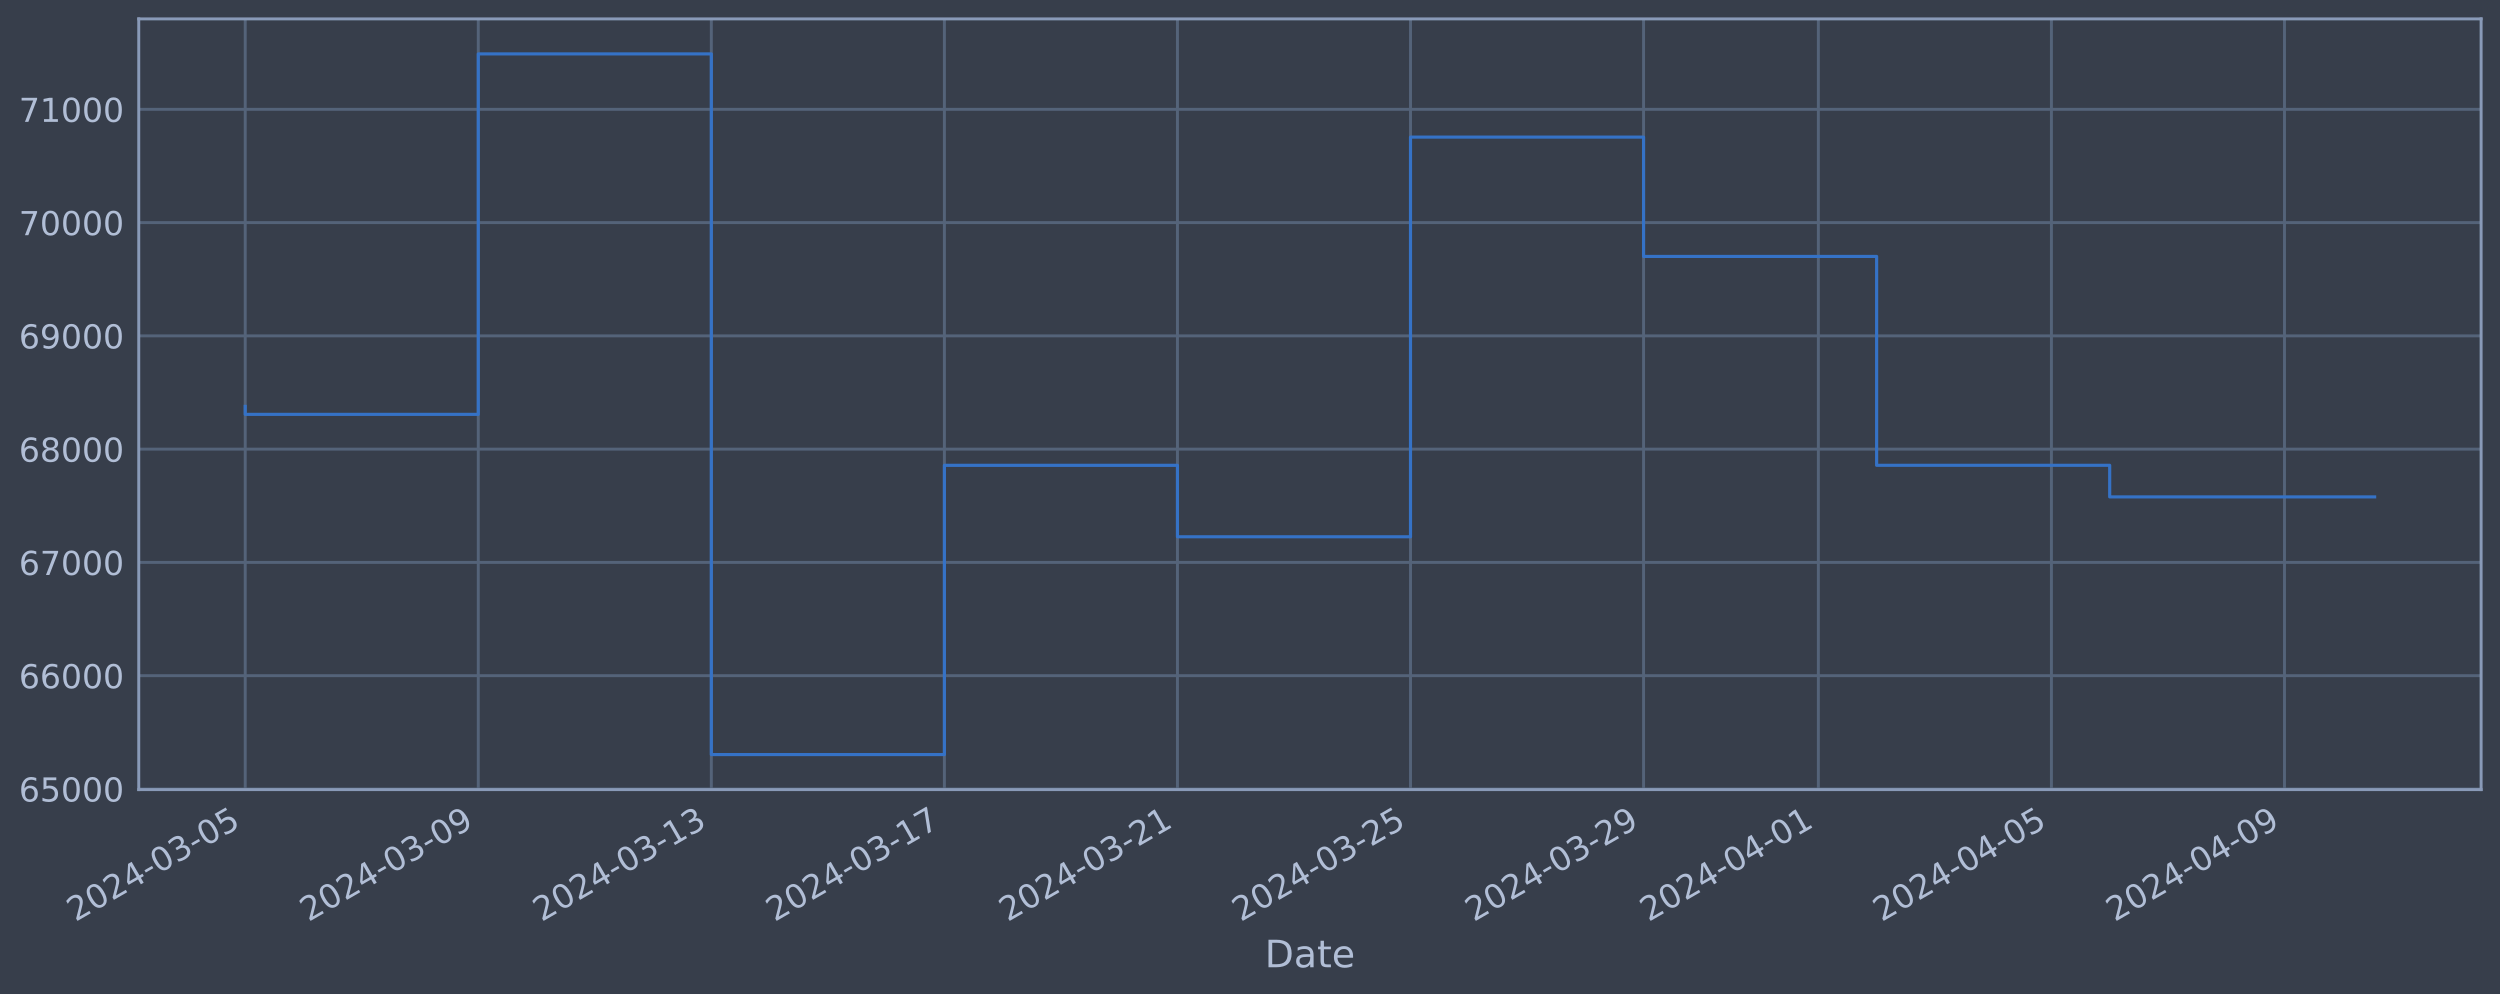
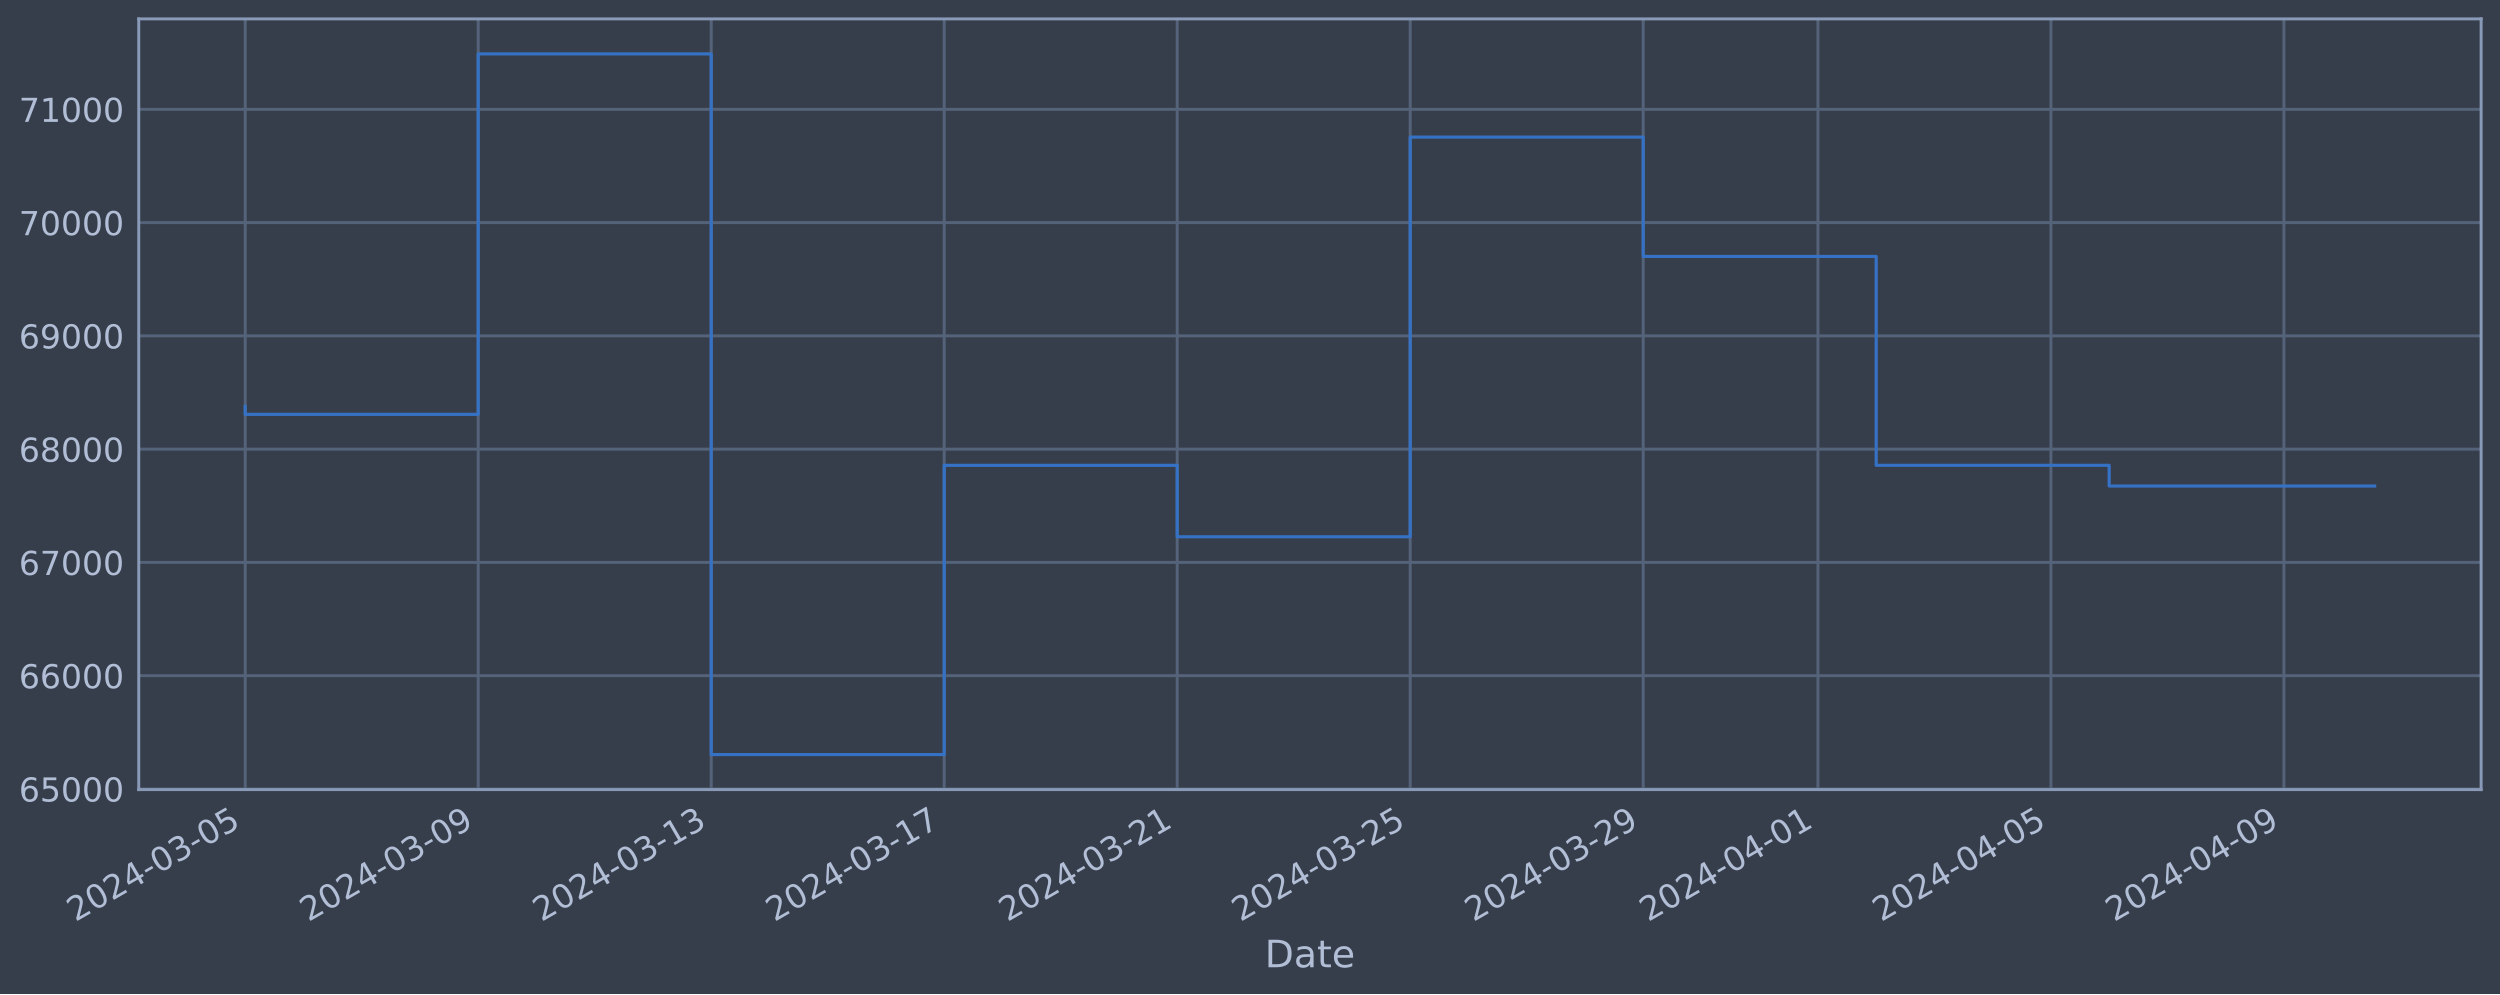
<svg xmlns="http://www.w3.org/2000/svg" xmlns:xlink="http://www.w3.org/1999/xlink" width="952.884pt" height="378.87pt" viewBox="0 0 952.884 378.87" version="1.1">
  <defs>
    <style type="text/css">*{stroke-linejoin: round; stroke-linecap: butt}</style>
  </defs>
  <g id="figure_1">
    <g id="patch_1">
      <path d="M 0 378.87  L 952.884 378.87  L 952.884 0  L 0 0  z " style="fill: #373e4b" />
    </g>
    <g id="axes_1">
      <g id="patch_2">
        <path d="M 52.884 300.96  L 945.684 300.96  L 945.684 7.2  L 52.884 7.2  z " style="fill: #373e4b" />
      </g>
      <g id="matplotlib.axis_1">
        <g id="xtick_1">
          <g id="line2d_1">
-             <path d="M 93.466 300.96  L 93.466 7.2  " clip-path="url(#pe86216d80a)" style="fill: none; stroke: #546379; stroke-width: 1.12; stroke-linecap: square" />
+             <path d="M 93.466 300.96  L 93.466 7.2  " clip-path="url(#pad8a0e26d3)" style="fill: none; stroke: #546379; stroke-width: 1.12; stroke-linecap: square" />
          </g>
          <g id="line2d_2" />
          <g id="text_1">
            <g style="fill: #b1bed6" transform="translate(28.74006 351.4642) rotate(-30) scale(0.126 -0.126)">
              <defs>
                <path id="DejaVuSans-32" d="M 1228 531  L 3431 531  L 3431 0  L 469 0  L 469 531  Q 828 903 1448 1529  Q 2069 2156 2228 2338  Q 2531 2678 2651 2914  Q 2772 3150 2772 3378  Q 2772 3750 2511 3984  Q 2250 4219 1831 4219  Q 1534 4219 1204 4116  Q 875 4013 500 3803  L 500 4441  Q 881 4594 1212 4672  Q 1544 4750 1819 4750  Q 2544 4750 2975 4387  Q 3406 4025 3406 3419  Q 3406 3131 3298 2873  Q 3191 2616 2906 2266  Q 2828 2175 2409 1742  Q 1991 1309 1228 531  z " transform="scale(0.015625)" />
                <path id="DejaVuSans-30" d="M 2034 4250  Q 1547 4250 1301 3770  Q 1056 3291 1056 2328  Q 1056 1369 1301 889  Q 1547 409 2034 409  Q 2525 409 2770 889  Q 3016 1369 3016 2328  Q 3016 3291 2770 3770  Q 2525 4250 2034 4250  z M 2034 4750  Q 2819 4750 3233 4129  Q 3647 3509 3647 2328  Q 3647 1150 3233 529  Q 2819 -91 2034 -91  Q 1250 -91 836 529  Q 422 1150 422 2328  Q 422 3509 836 4129  Q 1250 4750 2034 4750  z " transform="scale(0.015625)" />
                <path id="DejaVuSans-34" d="M 2419 4116  L 825 1625  L 2419 1625  L 2419 4116  z M 2253 4666  L 3047 4666  L 3047 1625  L 3713 1625  L 3713 1100  L 3047 1100  L 3047 0  L 2419 0  L 2419 1100  L 313 1100  L 313 1709  L 2253 4666  z " transform="scale(0.015625)" />
                <path id="DejaVuSans-2d" d="M 313 2009  L 1997 2009  L 1997 1497  L 313 1497  L 313 2009  z " transform="scale(0.015625)" />
                <path id="DejaVuSans-33" d="M 2597 2516  Q 3050 2419 3304 2112  Q 3559 1806 3559 1356  Q 3559 666 3084 287  Q 2609 -91 1734 -91  Q 1441 -91 1130 -33  Q 819 25 488 141  L 488 750  Q 750 597 1062 519  Q 1375 441 1716 441  Q 2309 441 2620 675  Q 2931 909 2931 1356  Q 2931 1769 2642 2001  Q 2353 2234 1838 2234  L 1294 2234  L 1294 2753  L 1863 2753  Q 2328 2753 2575 2939  Q 2822 3125 2822 3475  Q 2822 3834 2567 4026  Q 2313 4219 1838 4219  Q 1578 4219 1281 4162  Q 984 4106 628 3988  L 628 4550  Q 988 4650 1302 4700  Q 1616 4750 1894 4750  Q 2613 4750 3031 4423  Q 3450 4097 3450 3541  Q 3450 3153 3228 2886  Q 3006 2619 2597 2516  z " transform="scale(0.015625)" />
                <path id="DejaVuSans-35" d="M 691 4666  L 3169 4666  L 3169 4134  L 1269 4134  L 1269 2991  Q 1406 3038 1543 3061  Q 1681 3084 1819 3084  Q 2600 3084 3056 2656  Q 3513 2228 3513 1497  Q 3513 744 3044 326  Q 2575 -91 1722 -91  Q 1428 -91 1123 -41  Q 819 9 494 109  L 494 744  Q 775 591 1075 516  Q 1375 441 1709 441  Q 2250 441 2565 725  Q 2881 1009 2881 1497  Q 2881 1984 2565 2268  Q 2250 2553 1709 2553  Q 1456 2553 1204 2497  Q 953 2441 691 2322  L 691 4666  z " transform="scale(0.015625)" />
              </defs>
              <use xlink:href="#DejaVuSans-32" />
              <use xlink:href="#DejaVuSans-30" x="63.623" />
              <use xlink:href="#DejaVuSans-32" x="127.246" />
              <use xlink:href="#DejaVuSans-34" x="190.869" />
              <use xlink:href="#DejaVuSans-2d" x="254.492" />
              <use xlink:href="#DejaVuSans-30" x="290.576" />
              <use xlink:href="#DejaVuSans-33" x="354.199" />
              <use xlink:href="#DejaVuSans-2d" x="417.822" />
              <use xlink:href="#DejaVuSans-30" x="453.906" />
              <use xlink:href="#DejaVuSans-35" x="517.529" />
            </g>
          </g>
        </g>
        <g id="xtick_2">
          <g id="line2d_3">
-             <path d="M 182.297 300.96  L 182.297 7.2  " clip-path="url(#pe86216d80a)" style="fill: none; stroke: #546379; stroke-width: 1.12; stroke-linecap: square" />
+             <path d="M 182.272 300.96  L 182.272 7.2  " clip-path="url(#pad8a0e26d3)" style="fill: none; stroke: #546379; stroke-width: 1.12; stroke-linecap: square" />
          </g>
          <g id="line2d_4" />
          <g id="text_2">
-             <g style="fill: #b1bed6" transform="translate(117.571 351.4642) rotate(-30) scale(0.126 -0.126)">
+             <g style="fill: #b1bed6" transform="translate(117.5466 351.4642) rotate(-30) scale(0.126 -0.126)">
              <defs>
                <path id="DejaVuSans-39" d="M 703 97  L 703 672  Q 941 559 1184 500  Q 1428 441 1663 441  Q 2288 441 2617 861  Q 2947 1281 2994 2138  Q 2813 1869 2534 1725  Q 2256 1581 1919 1581  Q 1219 1581 811 2004  Q 403 2428 403 3163  Q 403 3881 828 4315  Q 1253 4750 1959 4750  Q 2769 4750 3195 4129  Q 3622 3509 3622 2328  Q 3622 1225 3098 567  Q 2575 -91 1691 -91  Q 1453 -91 1209 -44  Q 966 3 703 97  z M 1959 2075  Q 2384 2075 2632 2365  Q 2881 2656 2881 3163  Q 2881 3666 2632 3958  Q 2384 4250 1959 4250  Q 1534 4250 1286 3958  Q 1038 3666 1038 3163  Q 1038 2656 1286 2365  Q 1534 2075 1959 2075  z " transform="scale(0.015625)" />
              </defs>
              <use xlink:href="#DejaVuSans-32" />
              <use xlink:href="#DejaVuSans-30" x="63.623" />
              <use xlink:href="#DejaVuSans-32" x="127.246" />
              <use xlink:href="#DejaVuSans-34" x="190.869" />
              <use xlink:href="#DejaVuSans-2d" x="254.492" />
              <use xlink:href="#DejaVuSans-30" x="290.576" />
              <use xlink:href="#DejaVuSans-33" x="354.199" />
              <use xlink:href="#DejaVuSans-2d" x="417.822" />
              <use xlink:href="#DejaVuSans-30" x="453.906" />
              <use xlink:href="#DejaVuSans-39" x="517.529" />
            </g>
          </g>
        </g>
        <g id="xtick_3">
          <g id="line2d_5">
-             <path d="M 271.127 300.96  L 271.127 7.2  " clip-path="url(#pe86216d80a)" style="fill: none; stroke: #546379; stroke-width: 1.12; stroke-linecap: square" />
+             <path d="M 271.079 300.96  L 271.079 7.2  " clip-path="url(#pad8a0e26d3)" style="fill: none; stroke: #546379; stroke-width: 1.12; stroke-linecap: square" />
          </g>
          <g id="line2d_6" />
          <g id="text_3">
-             <g style="fill: #b1bed6" transform="translate(206.4019 351.4642) rotate(-30) scale(0.126 -0.126)">
+             <g style="fill: #b1bed6" transform="translate(206.3532 351.4642) rotate(-30) scale(0.126 -0.126)">
              <defs>
                <path id="DejaVuSans-31" d="M 794 531  L 1825 531  L 1825 4091  L 703 3866  L 703 4441  L 1819 4666  L 2450 4666  L 2450 531  L 3481 531  L 3481 0  L 794 0  L 794 531  z " transform="scale(0.015625)" />
              </defs>
              <use xlink:href="#DejaVuSans-32" />
              <use xlink:href="#DejaVuSans-30" x="63.623" />
              <use xlink:href="#DejaVuSans-32" x="127.246" />
              <use xlink:href="#DejaVuSans-34" x="190.869" />
              <use xlink:href="#DejaVuSans-2d" x="254.492" />
              <use xlink:href="#DejaVuSans-30" x="290.576" />
              <use xlink:href="#DejaVuSans-33" x="354.199" />
              <use xlink:href="#DejaVuSans-2d" x="417.822" />
              <use xlink:href="#DejaVuSans-31" x="453.906" />
              <use xlink:href="#DejaVuSans-33" x="517.529" />
            </g>
          </g>
        </g>
        <g id="xtick_4">
          <g id="line2d_7">
-             <path d="M 359.958 300.96  L 359.958 7.2  " clip-path="url(#pe86216d80a)" style="fill: none; stroke: #546379; stroke-width: 1.12; stroke-linecap: square" />
+             <path d="M 359.885 300.96  L 359.885 7.2  " clip-path="url(#pad8a0e26d3)" style="fill: none; stroke: #546379; stroke-width: 1.12; stroke-linecap: square" />
          </g>
          <g id="line2d_8" />
          <g id="text_4">
-             <g style="fill: #b1bed6" transform="translate(295.2329 351.4642) rotate(-30) scale(0.126 -0.126)">
+             <g style="fill: #b1bed6" transform="translate(295.1598 351.4642) rotate(-30) scale(0.126 -0.126)">
              <defs>
                <path id="DejaVuSans-37" d="M 525 4666  L 3525 4666  L 3525 4397  L 1831 0  L 1172 0  L 2766 4134  L 525 4134  L 525 4666  z " transform="scale(0.015625)" />
              </defs>
              <use xlink:href="#DejaVuSans-32" />
              <use xlink:href="#DejaVuSans-30" x="63.623" />
              <use xlink:href="#DejaVuSans-32" x="127.246" />
              <use xlink:href="#DejaVuSans-34" x="190.869" />
              <use xlink:href="#DejaVuSans-2d" x="254.492" />
              <use xlink:href="#DejaVuSans-30" x="290.576" />
              <use xlink:href="#DejaVuSans-33" x="354.199" />
              <use xlink:href="#DejaVuSans-2d" x="417.822" />
              <use xlink:href="#DejaVuSans-31" x="453.906" />
              <use xlink:href="#DejaVuSans-37" x="517.529" />
            </g>
          </g>
        </g>
        <g id="xtick_5">
          <g id="line2d_9">
-             <path d="M 448.789 300.96  L 448.789 7.2  " clip-path="url(#pe86216d80a)" style="fill: none; stroke: #546379; stroke-width: 1.12; stroke-linecap: square" />
+             <path d="M 448.692 300.96  L 448.692 7.2  " clip-path="url(#pad8a0e26d3)" style="fill: none; stroke: #546379; stroke-width: 1.12; stroke-linecap: square" />
          </g>
          <g id="line2d_10" />
          <g id="text_5">
-             <g style="fill: #b1bed6" transform="translate(384.0638 351.4642) rotate(-30) scale(0.126 -0.126)">
+             <g style="fill: #b1bed6" transform="translate(383.9664 351.4642) rotate(-30) scale(0.126 -0.126)">
              <use xlink:href="#DejaVuSans-32" />
              <use xlink:href="#DejaVuSans-30" x="63.623" />
              <use xlink:href="#DejaVuSans-32" x="127.246" />
              <use xlink:href="#DejaVuSans-34" x="190.869" />
              <use xlink:href="#DejaVuSans-2d" x="254.492" />
              <use xlink:href="#DejaVuSans-30" x="290.576" />
              <use xlink:href="#DejaVuSans-33" x="354.199" />
              <use xlink:href="#DejaVuSans-2d" x="417.822" />
              <use xlink:href="#DejaVuSans-32" x="453.906" />
              <use xlink:href="#DejaVuSans-31" x="517.529" />
            </g>
          </g>
        </g>
        <g id="xtick_6">
          <g id="line2d_11">
-             <path d="M 537.62 300.96  L 537.62 7.2  " clip-path="url(#pe86216d80a)" style="fill: none; stroke: #546379; stroke-width: 1.12; stroke-linecap: square" />
+             <path d="M 537.498 300.96  L 537.498 7.2  " clip-path="url(#pad8a0e26d3)" style="fill: none; stroke: #546379; stroke-width: 1.12; stroke-linecap: square" />
          </g>
          <g id="line2d_12" />
          <g id="text_6">
-             <g style="fill: #b1bed6" transform="translate(472.8947 351.4642) rotate(-30) scale(0.126 -0.126)">
+             <g style="fill: #b1bed6" transform="translate(472.7729 351.4642) rotate(-30) scale(0.126 -0.126)">
              <use xlink:href="#DejaVuSans-32" />
              <use xlink:href="#DejaVuSans-30" x="63.623" />
              <use xlink:href="#DejaVuSans-32" x="127.246" />
              <use xlink:href="#DejaVuSans-34" x="190.869" />
              <use xlink:href="#DejaVuSans-2d" x="254.492" />
              <use xlink:href="#DejaVuSans-30" x="290.576" />
              <use xlink:href="#DejaVuSans-33" x="354.199" />
              <use xlink:href="#DejaVuSans-2d" x="417.822" />
              <use xlink:href="#DejaVuSans-32" x="453.906" />
              <use xlink:href="#DejaVuSans-35" x="517.529" />
            </g>
          </g>
        </g>
        <g id="xtick_7">
          <g id="line2d_13">
-             <path d="M 626.451 300.96  L 626.451 7.2  " clip-path="url(#pe86216d80a)" style="fill: none; stroke: #546379; stroke-width: 1.12; stroke-linecap: square" />
+             <path d="M 626.305 300.96  L 626.305 7.2  " clip-path="url(#pad8a0e26d3)" style="fill: none; stroke: #546379; stroke-width: 1.12; stroke-linecap: square" />
          </g>
          <g id="line2d_14" />
          <g id="text_7">
-             <g style="fill: #b1bed6" transform="translate(561.7257 351.4642) rotate(-30) scale(0.126 -0.126)">
+             <g style="fill: #b1bed6" transform="translate(561.5795 351.4642) rotate(-30) scale(0.126 -0.126)">
              <use xlink:href="#DejaVuSans-32" />
              <use xlink:href="#DejaVuSans-30" x="63.623" />
              <use xlink:href="#DejaVuSans-32" x="127.246" />
              <use xlink:href="#DejaVuSans-34" x="190.869" />
              <use xlink:href="#DejaVuSans-2d" x="254.492" />
              <use xlink:href="#DejaVuSans-30" x="290.576" />
              <use xlink:href="#DejaVuSans-33" x="354.199" />
              <use xlink:href="#DejaVuSans-2d" x="417.822" />
              <use xlink:href="#DejaVuSans-32" x="453.906" />
              <use xlink:href="#DejaVuSans-39" x="517.529" />
            </g>
          </g>
        </g>
        <g id="xtick_8">
          <g id="line2d_15">
-             <path d="M 693.074 300.96  L 693.074 7.2  " clip-path="url(#pe86216d80a)" style="fill: none; stroke: #546379; stroke-width: 1.12; stroke-linecap: square" />
+             <path d="M 692.91 300.96  L 692.91 7.2  " clip-path="url(#pad8a0e26d3)" style="fill: none; stroke: #546379; stroke-width: 1.12; stroke-linecap: square" />
          </g>
          <g id="line2d_16" />
          <g id="text_8">
-             <g style="fill: #b1bed6" transform="translate(628.3489 351.4642) rotate(-30) scale(0.126 -0.126)">
+             <g style="fill: #b1bed6" transform="translate(628.1845 351.4642) rotate(-30) scale(0.126 -0.126)">
              <use xlink:href="#DejaVuSans-32" />
              <use xlink:href="#DejaVuSans-30" x="63.623" />
              <use xlink:href="#DejaVuSans-32" x="127.246" />
              <use xlink:href="#DejaVuSans-34" x="190.869" />
              <use xlink:href="#DejaVuSans-2d" x="254.492" />
              <use xlink:href="#DejaVuSans-30" x="290.576" />
              <use xlink:href="#DejaVuSans-34" x="354.199" />
              <use xlink:href="#DejaVuSans-2d" x="417.822" />
              <use xlink:href="#DejaVuSans-30" x="453.906" />
              <use xlink:href="#DejaVuSans-31" x="517.529" />
            </g>
          </g>
        </g>
        <g id="xtick_9">
          <g id="line2d_17">
-             <path d="M 781.905 300.96  L 781.905 7.2  " clip-path="url(#pe86216d80a)" style="fill: none; stroke: #546379; stroke-width: 1.12; stroke-linecap: square" />
+             <path d="M 781.717 300.96  L 781.717 7.2  " clip-path="url(#pad8a0e26d3)" style="fill: none; stroke: #546379; stroke-width: 1.12; stroke-linecap: square" />
          </g>
          <g id="line2d_18" />
          <g id="text_9">
-             <g style="fill: #b1bed6" transform="translate(717.1798 351.4642) rotate(-30) scale(0.126 -0.126)">
+             <g style="fill: #b1bed6" transform="translate(716.991 351.4642) rotate(-30) scale(0.126 -0.126)">
              <use xlink:href="#DejaVuSans-32" />
              <use xlink:href="#DejaVuSans-30" x="63.623" />
              <use xlink:href="#DejaVuSans-32" x="127.246" />
              <use xlink:href="#DejaVuSans-34" x="190.869" />
              <use xlink:href="#DejaVuSans-2d" x="254.492" />
              <use xlink:href="#DejaVuSans-30" x="290.576" />
              <use xlink:href="#DejaVuSans-34" x="354.199" />
              <use xlink:href="#DejaVuSans-2d" x="417.822" />
              <use xlink:href="#DejaVuSans-30" x="453.906" />
              <use xlink:href="#DejaVuSans-35" x="517.529" />
            </g>
          </g>
        </g>
        <g id="xtick_10">
          <g id="line2d_19">
-             <path d="M 870.736 300.96  L 870.736 7.2  " clip-path="url(#pe86216d80a)" style="fill: none; stroke: #546379; stroke-width: 1.12; stroke-linecap: square" />
+             <path d="M 870.523 300.96  L 870.523 7.2  " clip-path="url(#pad8a0e26d3)" style="fill: none; stroke: #546379; stroke-width: 1.12; stroke-linecap: square" />
          </g>
          <g id="line2d_20" />
          <g id="text_10">
-             <g style="fill: #b1bed6" transform="translate(806.0107 351.4642) rotate(-30) scale(0.126 -0.126)">
+             <g style="fill: #b1bed6" transform="translate(805.7976 351.4642) rotate(-30) scale(0.126 -0.126)">
              <use xlink:href="#DejaVuSans-32" />
              <use xlink:href="#DejaVuSans-30" x="63.623" />
              <use xlink:href="#DejaVuSans-32" x="127.246" />
              <use xlink:href="#DejaVuSans-34" x="190.869" />
              <use xlink:href="#DejaVuSans-2d" x="254.492" />
              <use xlink:href="#DejaVuSans-30" x="290.576" />
              <use xlink:href="#DejaVuSans-34" x="354.199" />
              <use xlink:href="#DejaVuSans-2d" x="417.822" />
              <use xlink:href="#DejaVuSans-30" x="453.906" />
              <use xlink:href="#DejaVuSans-39" x="517.529" />
            </g>
          </g>
        </g>
        <g id="text_11">
          <g style="fill: #b1bed6" transform="translate(482.0746 368.6753) scale(0.144 -0.144)">
            <defs>
              <path id="DejaVuSans-44" d="M 1259 4147  L 1259 519  L 2022 519  Q 2988 519 3436 956  Q 3884 1394 3884 2338  Q 3884 3275 3436 3711  Q 2988 4147 2022 4147  L 1259 4147  z M 628 4666  L 1925 4666  Q 3281 4666 3915 4102  Q 4550 3538 4550 2338  Q 4550 1131 3912 565  Q 3275 0 1925 0  L 628 0  L 628 4666  z " transform="scale(0.015625)" />
              <path id="DejaVuSans-61" d="M 2194 1759  Q 1497 1759 1228 1600  Q 959 1441 959 1056  Q 959 750 1161 570  Q 1363 391 1709 391  Q 2188 391 2477 730  Q 2766 1069 2766 1631  L 2766 1759  L 2194 1759  z M 3341 1997  L 3341 0  L 2766 0  L 2766 531  Q 2569 213 2275 61  Q 1981 -91 1556 -91  Q 1019 -91 701 211  Q 384 513 384 1019  Q 384 1609 779 1909  Q 1175 2209 1959 2209  L 2766 2209  L 2766 2266  Q 2766 2663 2505 2880  Q 2244 3097 1772 3097  Q 1472 3097 1187 3025  Q 903 2953 641 2809  L 641 3341  Q 956 3463 1253 3523  Q 1550 3584 1831 3584  Q 2591 3584 2966 3190  Q 3341 2797 3341 1997  z " transform="scale(0.015625)" />
              <path id="DejaVuSans-74" d="M 1172 4494  L 1172 3500  L 2356 3500  L 2356 3053  L 1172 3053  L 1172 1153  Q 1172 725 1289 603  Q 1406 481 1766 481  L 2356 481  L 2356 0  L 1766 0  Q 1100 0 847 248  Q 594 497 594 1153  L 594 3053  L 172 3053  L 172 3500  L 594 3500  L 594 4494  L 1172 4494  z " transform="scale(0.015625)" />
              <path id="DejaVuSans-65" d="M 3597 1894  L 3597 1613  L 953 1613  Q 991 1019 1311 708  Q 1631 397 2203 397  Q 2534 397 2845 478  Q 3156 559 3463 722  L 3463 178  Q 3153 47 2828 -22  Q 2503 -91 2169 -91  Q 1331 -91 842 396  Q 353 884 353 1716  Q 353 2575 817 3079  Q 1281 3584 2069 3584  Q 2775 3584 3186 3129  Q 3597 2675 3597 1894  z M 3022 2063  Q 3016 2534 2758 2815  Q 2500 3097 2075 3097  Q 1594 3097 1305 2825  Q 1016 2553 972 2059  L 3022 2063  z " transform="scale(0.015625)" />
            </defs>
            <use xlink:href="#DejaVuSans-44" />
            <use xlink:href="#DejaVuSans-61" x="77.002" />
            <use xlink:href="#DejaVuSans-74" x="138.281" />
            <use xlink:href="#DejaVuSans-65" x="177.49" />
          </g>
        </g>
      </g>
      <g id="matplotlib.axis_2">
        <g id="ytick_1">
          <g id="line2d_21">
-             <path d="M 52.884 300.718  L 945.684 300.718  " clip-path="url(#pe86216d80a)" style="fill: none; stroke: #546379; stroke-width: 1.12; stroke-linecap: square" />
+             <path d="M 52.884 300.718  L 945.684 300.718  " clip-path="url(#pad8a0e26d3)" style="fill: none; stroke: #546379; stroke-width: 1.12; stroke-linecap: square" />
          </g>
          <g id="line2d_22" />
          <g id="text_12">
            <g style="fill: #b1bed6" transform="translate(7.2 305.5049) scale(0.126 -0.126)">
              <defs>
                <path id="DejaVuSans-36" d="M 2113 2584  Q 1688 2584 1439 2293  Q 1191 2003 1191 1497  Q 1191 994 1439 701  Q 1688 409 2113 409  Q 2538 409 2786 701  Q 3034 994 3034 1497  Q 3034 2003 2786 2293  Q 2538 2584 2113 2584  z M 3366 4563  L 3366 3988  Q 3128 4100 2886 4159  Q 2644 4219 2406 4219  Q 1781 4219 1451 3797  Q 1122 3375 1075 2522  Q 1259 2794 1537 2939  Q 1816 3084 2150 3084  Q 2853 3084 3261 2657  Q 3669 2231 3669 1497  Q 3669 778 3244 343  Q 2819 -91 2113 -91  Q 1303 -91 875 529  Q 447 1150 447 2328  Q 447 3434 972 4092  Q 1497 4750 2381 4750  Q 2619 4750 2861 4703  Q 3103 4656 3366 4563  z " transform="scale(0.015625)" />
              </defs>
              <use xlink:href="#DejaVuSans-36" />
              <use xlink:href="#DejaVuSans-35" x="63.623" />
              <use xlink:href="#DejaVuSans-30" x="127.246" />
              <use xlink:href="#DejaVuSans-30" x="190.869" />
              <use xlink:href="#DejaVuSans-30" x="254.492" />
            </g>
          </g>
        </g>
        <g id="ytick_2">
          <g id="line2d_23">
-             <path d="M 52.884 257.544  L 945.684 257.544  " clip-path="url(#pe86216d80a)" style="fill: none; stroke: #546379; stroke-width: 1.12; stroke-linecap: square" />
+             <path d="M 52.884 257.544  L 945.684 257.544  " clip-path="url(#pad8a0e26d3)" style="fill: none; stroke: #546379; stroke-width: 1.12; stroke-linecap: square" />
          </g>
          <g id="line2d_24" />
          <g id="text_13">
            <g style="fill: #b1bed6" transform="translate(7.2 262.331) scale(0.126 -0.126)">
              <use xlink:href="#DejaVuSans-36" />
              <use xlink:href="#DejaVuSans-36" x="63.623" />
              <use xlink:href="#DejaVuSans-30" x="127.246" />
              <use xlink:href="#DejaVuSans-30" x="190.869" />
              <use xlink:href="#DejaVuSans-30" x="254.492" />
            </g>
          </g>
        </g>
        <g id="ytick_3">
          <g id="line2d_25">
-             <path d="M 52.884 214.37  L 945.684 214.37  " clip-path="url(#pe86216d80a)" style="fill: none; stroke: #546379; stroke-width: 1.12; stroke-linecap: square" />
+             <path d="M 52.884 214.37  L 945.684 214.37  " clip-path="url(#pad8a0e26d3)" style="fill: none; stroke: #546379; stroke-width: 1.12; stroke-linecap: square" />
          </g>
          <g id="line2d_26" />
          <g id="text_14">
            <g style="fill: #b1bed6" transform="translate(7.2 219.157) scale(0.126 -0.126)">
              <use xlink:href="#DejaVuSans-36" />
              <use xlink:href="#DejaVuSans-37" x="63.623" />
              <use xlink:href="#DejaVuSans-30" x="127.246" />
              <use xlink:href="#DejaVuSans-30" x="190.869" />
              <use xlink:href="#DejaVuSans-30" x="254.492" />
            </g>
          </g>
        </g>
        <g id="ytick_4">
          <g id="line2d_27">
-             <path d="M 52.884 171.196  L 945.684 171.196  " clip-path="url(#pe86216d80a)" style="fill: none; stroke: #546379; stroke-width: 1.12; stroke-linecap: square" />
+             <path d="M 52.884 171.196  L 945.684 171.196  " clip-path="url(#pad8a0e26d3)" style="fill: none; stroke: #546379; stroke-width: 1.12; stroke-linecap: square" />
          </g>
          <g id="line2d_28" />
          <g id="text_15">
            <g style="fill: #b1bed6" transform="translate(7.2 175.9831) scale(0.126 -0.126)">
              <defs>
                <path id="DejaVuSans-38" d="M 2034 2216  Q 1584 2216 1326 1975  Q 1069 1734 1069 1313  Q 1069 891 1326 650  Q 1584 409 2034 409  Q 2484 409 2743 651  Q 3003 894 3003 1313  Q 3003 1734 2745 1975  Q 2488 2216 2034 2216  z M 1403 2484  Q 997 2584 770 2862  Q 544 3141 544 3541  Q 544 4100 942 4425  Q 1341 4750 2034 4750  Q 2731 4750 3128 4425  Q 3525 4100 3525 3541  Q 3525 3141 3298 2862  Q 3072 2584 2669 2484  Q 3125 2378 3379 2068  Q 3634 1759 3634 1313  Q 3634 634 3220 271  Q 2806 -91 2034 -91  Q 1263 -91 848 271  Q 434 634 434 1313  Q 434 1759 690 2068  Q 947 2378 1403 2484  z M 1172 3481  Q 1172 3119 1398 2916  Q 1625 2713 2034 2713  Q 2441 2713 2670 2916  Q 2900 3119 2900 3481  Q 2900 3844 2670 4047  Q 2441 4250 2034 4250  Q 1625 4250 1398 4047  Q 1172 3844 1172 3481  z " transform="scale(0.015625)" />
              </defs>
              <use xlink:href="#DejaVuSans-36" />
              <use xlink:href="#DejaVuSans-38" x="63.623" />
              <use xlink:href="#DejaVuSans-30" x="127.246" />
              <use xlink:href="#DejaVuSans-30" x="190.869" />
              <use xlink:href="#DejaVuSans-30" x="254.492" />
            </g>
          </g>
        </g>
        <g id="ytick_5">
          <g id="line2d_29">
-             <path d="M 52.884 128.022  L 945.684 128.022  " clip-path="url(#pe86216d80a)" style="fill: none; stroke: #546379; stroke-width: 1.12; stroke-linecap: square" />
+             <path d="M 52.884 128.022  L 945.684 128.022  " clip-path="url(#pad8a0e26d3)" style="fill: none; stroke: #546379; stroke-width: 1.12; stroke-linecap: square" />
          </g>
          <g id="line2d_30" />
          <g id="text_16">
            <g style="fill: #b1bed6" transform="translate(7.2 132.8092) scale(0.126 -0.126)">
              <use xlink:href="#DejaVuSans-36" />
              <use xlink:href="#DejaVuSans-39" x="63.623" />
              <use xlink:href="#DejaVuSans-30" x="127.246" />
              <use xlink:href="#DejaVuSans-30" x="190.869" />
              <use xlink:href="#DejaVuSans-30" x="254.492" />
            </g>
          </g>
        </g>
        <g id="ytick_6">
          <g id="line2d_31">
-             <path d="M 52.884 84.848  L 945.684 84.848  " clip-path="url(#pe86216d80a)" style="fill: none; stroke: #546379; stroke-width: 1.12; stroke-linecap: square" />
+             <path d="M 52.884 84.848  L 945.684 84.848  " clip-path="url(#pad8a0e26d3)" style="fill: none; stroke: #546379; stroke-width: 1.12; stroke-linecap: square" />
          </g>
          <g id="line2d_32" />
          <g id="text_17">
            <g style="fill: #b1bed6" transform="translate(7.2 89.63523) scale(0.126 -0.126)">
              <use xlink:href="#DejaVuSans-37" />
              <use xlink:href="#DejaVuSans-30" x="63.623" />
              <use xlink:href="#DejaVuSans-30" x="127.246" />
              <use xlink:href="#DejaVuSans-30" x="190.869" />
              <use xlink:href="#DejaVuSans-30" x="254.492" />
            </g>
          </g>
        </g>
        <g id="ytick_7">
          <g id="line2d_33">
-             <path d="M 52.884 41.674  L 945.684 41.674  " clip-path="url(#pe86216d80a)" style="fill: none; stroke: #546379; stroke-width: 1.12; stroke-linecap: square" />
+             <path d="M 52.884 41.674  L 945.684 41.674  " clip-path="url(#pad8a0e26d3)" style="fill: none; stroke: #546379; stroke-width: 1.12; stroke-linecap: square" />
          </g>
          <g id="line2d_34" />
          <g id="text_18">
            <g style="fill: #b1bed6" transform="translate(7.2 46.4613) scale(0.126 -0.126)">
              <use xlink:href="#DejaVuSans-37" />
              <use xlink:href="#DejaVuSans-31" x="63.623" />
              <use xlink:href="#DejaVuSans-30" x="127.246" />
              <use xlink:href="#DejaVuSans-30" x="190.869" />
              <use xlink:href="#DejaVuSans-30" x="254.492" />
            </g>
          </g>
        </g>
      </g>
      <g id="line2d_35">
-         <path d="M 93.466 154.891  L 93.466 157.946  L 182.297 157.946  L 182.297 20.553  L 271.127 20.553  L 271.127 287.607  L 359.958 287.607  L 359.958 177.362  L 448.789 177.362  L 448.789 204.598  L 537.62 204.598  L 537.62 52.265  L 626.451 52.265  L 626.451 97.744  L 715.282 97.744  L 715.282 177.352  L 804.113 177.352  L 804.113 189.387  L 905.102 189.387  " clip-path="url(#pe86216d80a)" style="fill: none; stroke: #3572c6; stroke-width: 1.2; stroke-linecap: square" />
+         <path d="M 93.466 154.891  L 93.466 157.946  L 182.272 157.946  L 182.272 20.553  L 271.079 20.553  L 271.079 287.607  L 359.885 287.607  L 359.885 177.362  L 448.692 177.362  L 448.692 204.598  L 537.498 204.598  L 537.498 52.265  L 626.305 52.265  L 626.305 97.744  L 715.112 97.744  L 715.112 177.352  L 803.918 177.352  L 803.918 185.243  L 905.102 185.243  " clip-path="url(#pad8a0e26d3)" style="fill: none; stroke: #3572c6; stroke-width: 1.2; stroke-linecap: square" />
      </g>
      <g id="patch_3">
        <path d="M 52.884 300.96  L 52.884 7.2  " style="fill: none; stroke: #899ab8; stroke-width: 1.12; stroke-linejoin: miter; stroke-linecap: square" />
      </g>
      <g id="patch_4">
        <path d="M 945.684 300.96  L 945.684 7.2  " style="fill: none; stroke: #899ab8; stroke-width: 1.12; stroke-linejoin: miter; stroke-linecap: square" />
      </g>
      <g id="patch_5">
        <path d="M 52.884 300.96  L 945.684 300.96  " style="fill: none; stroke: #899ab8; stroke-width: 1.12; stroke-linejoin: miter; stroke-linecap: square" />
      </g>
      <g id="patch_6">
        <path d="M 52.884 7.2  L 945.684 7.2  " style="fill: none; stroke: #899ab8; stroke-width: 1.12; stroke-linejoin: miter; stroke-linecap: square" />
      </g>
    </g>
  </g>
  <defs>
-     <clipPath id="pe86216d80a">
+     <clipPath id="pad8a0e26d3">
      <rect x="52.884" y="7.2" width="892.8" height="293.76" />
    </clipPath>
  </defs>
</svg>
